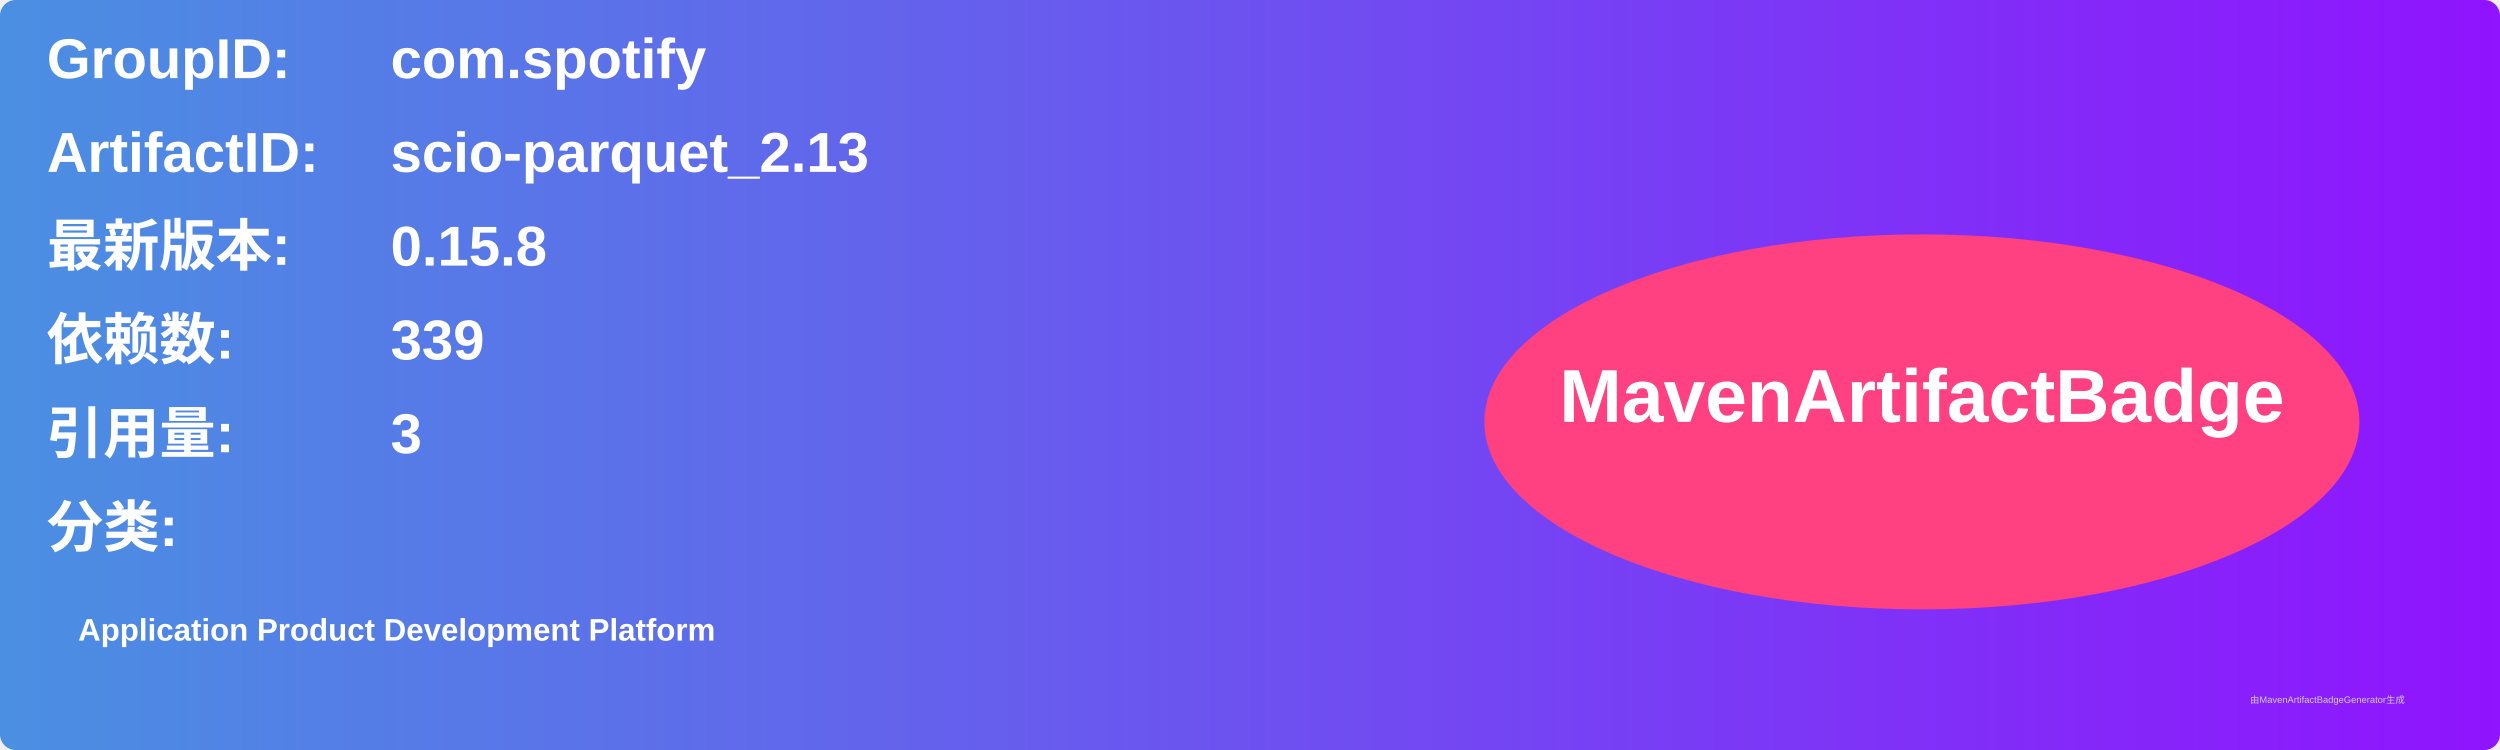
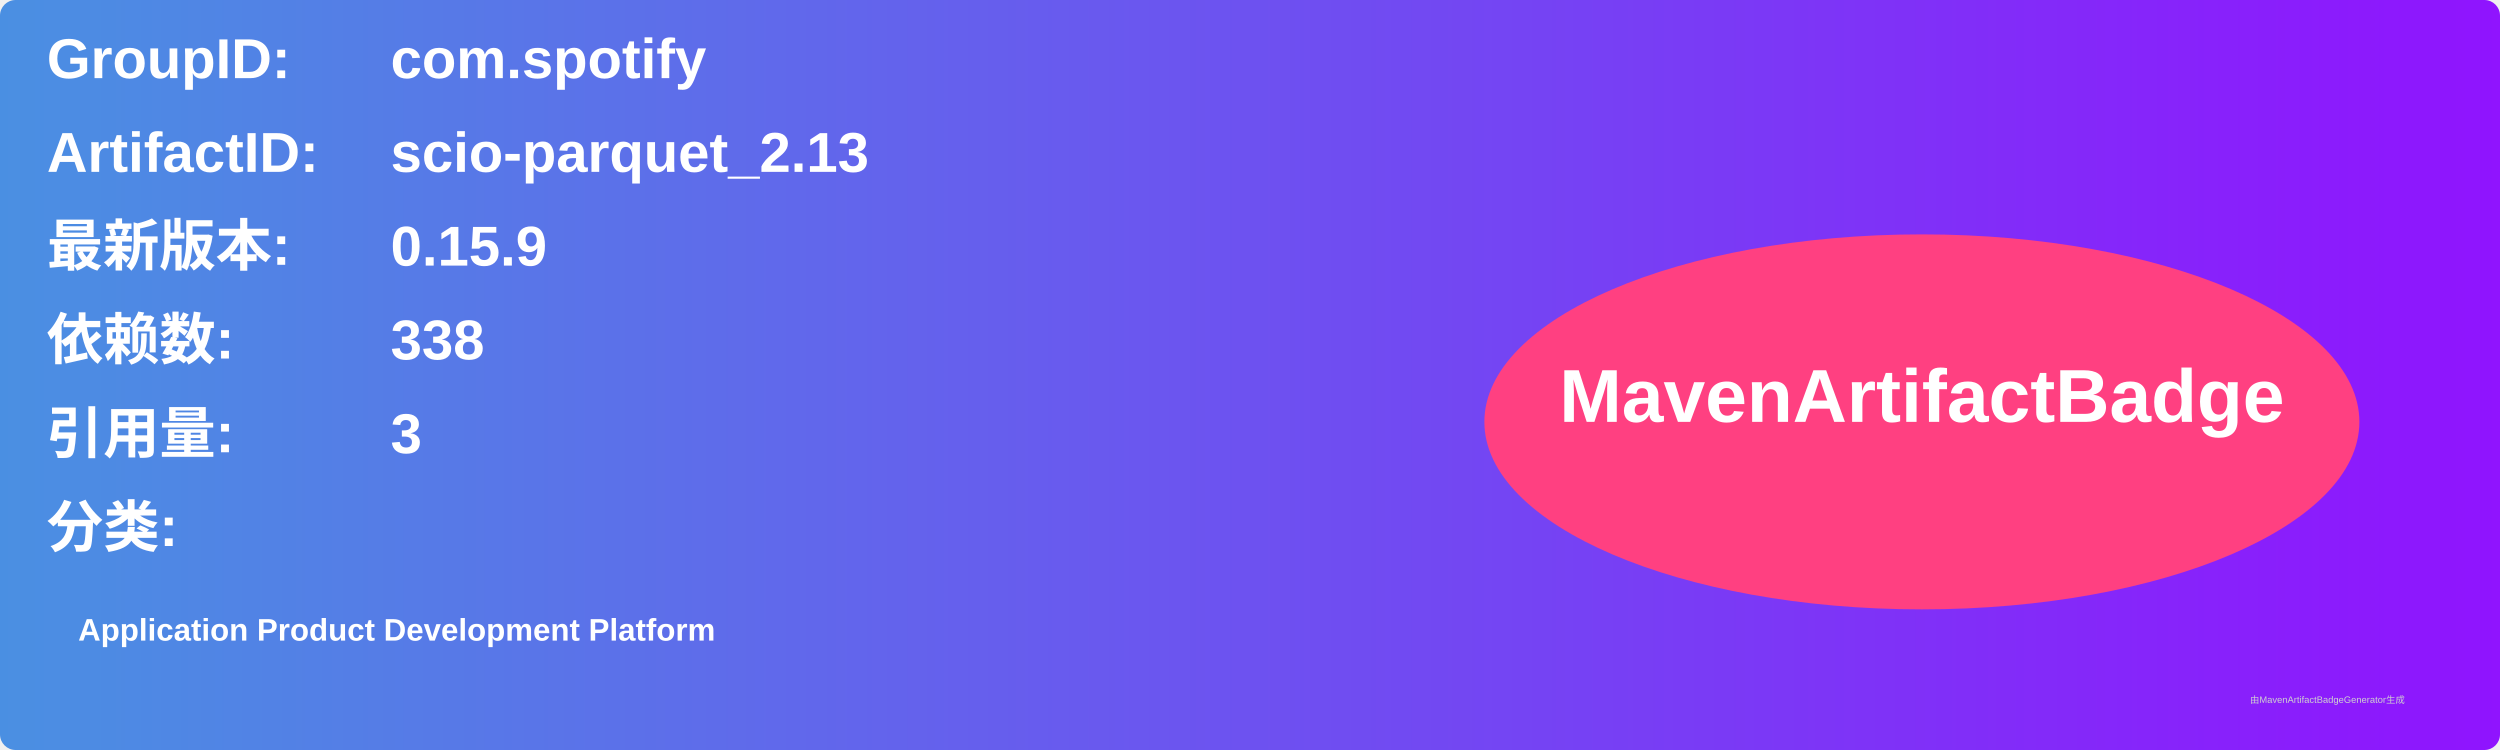
<svg xmlns="http://www.w3.org/2000/svg" width="800" height="240" viewBox="0 0 800 240">
  <linearGradient id="grad" x1="0%" y1="0%" x2="100%" y2="0%">
    <stop offset="0%" stop-color="#4a90e2" />
    <stop offset="100%" stop-color="#9013fe" />
  </linearGradient>
  <rect width="100%" height="100%" rx="5" ry="5" fill="url(#grad)" />
  <g transform="translate(15, 15)">
    <text x="0" y="10" font-family="Arial" font-size="18" fill="white" font-weight="bold" width="260">GroupID:</text>
    <text x="110" y="10" font-family="Arial" font-size="18" fill="white" font-weight="bold" width="460">com.spotify</text>
    <text x="0" y="40" font-family="Arial" font-size="18" fill="white" font-weight="bold" width="260">ArtifactID:</text>
    <text x="110" y="40" font-family="Arial" font-size="18" fill="white" font-weight="bold" width="460">scio-parquet_2.13</text>
    <text x="0" y="70" font-family="Arial" font-size="18" fill="white" font-weight="bold">最新版本:</text>
    <text x="110" y="70" font-family="Arial" font-size="18" fill="white" font-weight="bold">
-       <tspan font-weight="bold">0.15.8</tspan>
+       <tspan font-weight="bold">0.15.9</tspan>
    </text>
    <text x="0" y="100" font-family="Arial" font-size="18" fill="white" font-weight="bold">依赖数: </text>
    <text x="110" y="100" font-family="Arial" font-size="18" fill="white">
-       <tspan font-weight="bold">339</tspan>
+       <tspan font-weight="bold">338</tspan>
    </text>
    <text x="0" y="130" font-family="Arial" font-size="18" fill="white" font-weight="bold">引用量: </text>
    <text x="110" y="130" font-family="Arial" font-size="18" fill="white">
      <tspan font-weight="bold">3</tspan>
    </text>
    <text x="0" y="160" font-family="Arial" font-size="18" fill="white" font-weight="bold">分类:</text>
    <text x="10" y="190" font-family="Arial" font-size="10" fill="white">
      <tspan font-weight="bold">Application Product Development Platform</tspan>
    </text>
    <ellipse cx="600" cy="120" rx="140" ry="60" fill="#ff4081" />
    <text x="600" y="120" text-anchor="middle" font-family="Arial" font-size="24" fill="white" font-weight="bold">MavenArtifactBadge</text>
  </g>
  <text x="720" y="225" font-family="Arial" font-size="3" fill="#d0d0d0">由MavenArtifactBadgeGenerator生成</text>
</svg>
